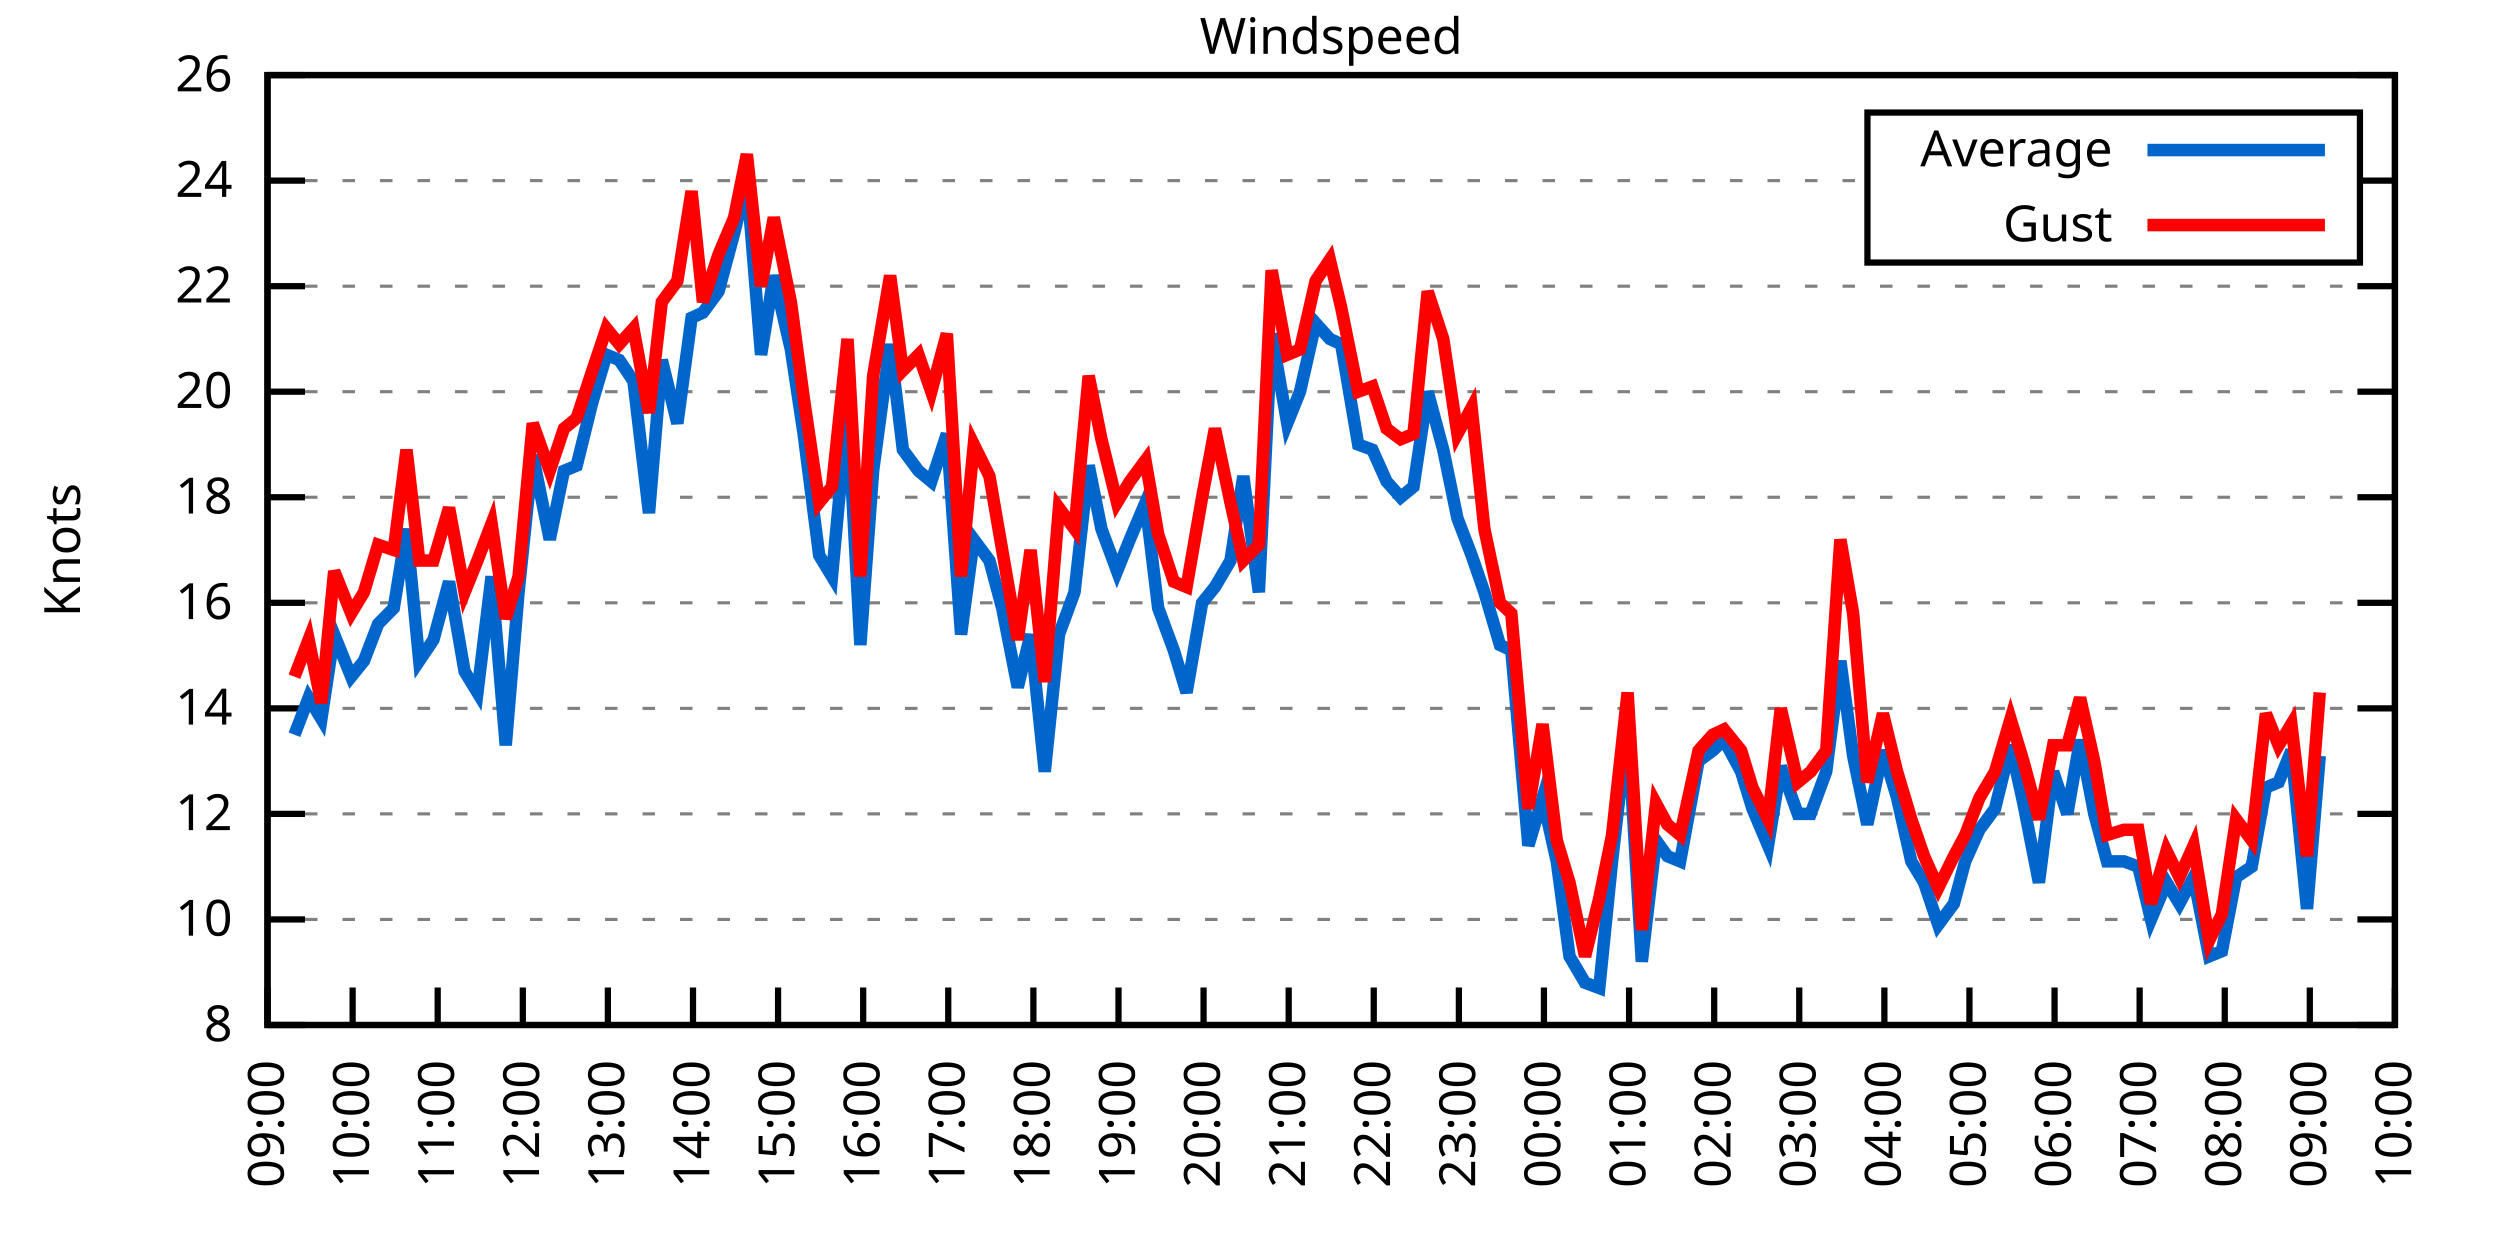
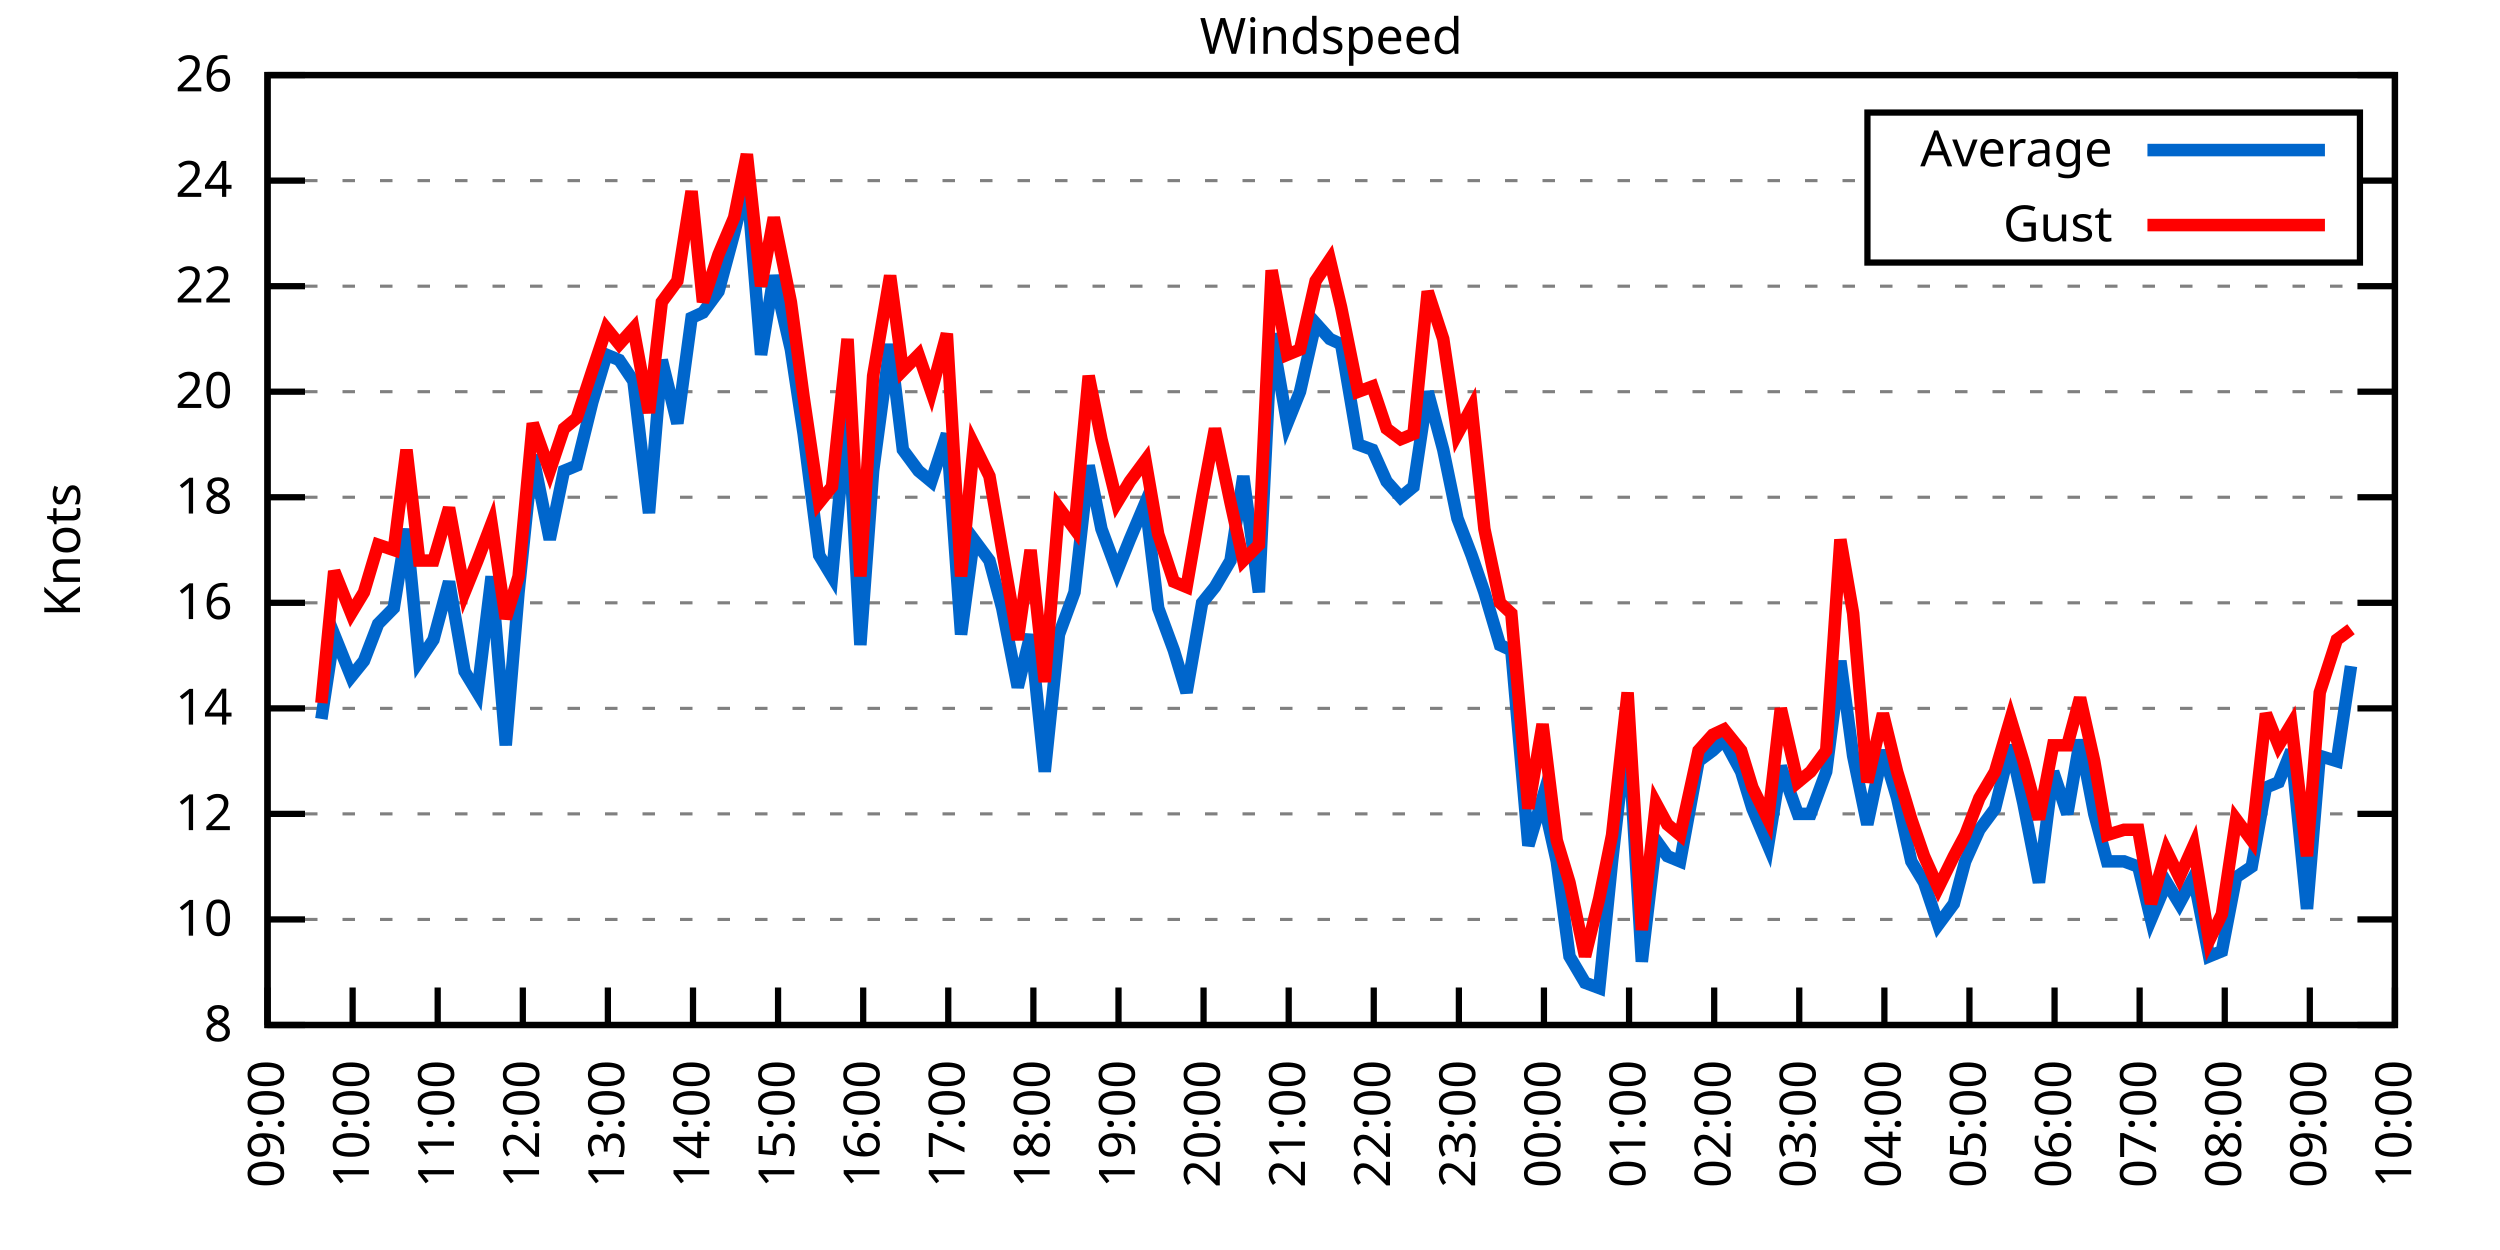
<svg xmlns="http://www.w3.org/2000/svg" xmlns:xlink="http://www.w3.org/1999/xlink" width="400" height="200" viewBox="0 0 400 200">
  <g id="gnuplot_canvas">
    <rect x="0" y="0" width="400" height="200" fill="none" />
    <defs>
      <circle id="gpDot" r="0.5" stroke-width="0.5" stroke="currentColor" />
      <path id="gpPt0" stroke-width="0.333" stroke="currentColor" d="M-1,0 h2 M0,-1 v2" />
      <path id="gpPt1" stroke-width="0.333" stroke="currentColor" d="M-1,-1 L1,1 M1,-1 L-1,1" />
      <path id="gpPt2" stroke-width="0.333" stroke="currentColor" d="M-1,0 L1,0 M0,-1 L0,1 M-1,-1 L1,1 M-1,1 L1,-1" />
      <rect id="gpPt3" stroke-width="0.333" stroke="currentColor" x="-1" y="-1" width="2" height="2" />
      <rect id="gpPt4" stroke-width="0.333" stroke="currentColor" fill="currentColor" x="-1" y="-1" width="2" height="2" />
      <circle id="gpPt5" stroke-width="0.333" stroke="currentColor" cx="0" cy="0" r="1" />
      <use xlink:href="#gpPt5" id="gpPt6" fill="currentColor" stroke="none" />
      <path id="gpPt7" stroke-width="0.333" stroke="currentColor" d="M0,-1.33 L-1.33,0.67 L1.33,0.67 z" />
      <use xlink:href="#gpPt7" id="gpPt8" fill="currentColor" stroke="none" />
      <use xlink:href="#gpPt7" id="gpPt9" stroke="currentColor" transform="rotate(180)" />
      <use xlink:href="#gpPt9" id="gpPt10" fill="currentColor" stroke="none" />
      <use xlink:href="#gpPt3" id="gpPt11" stroke="currentColor" transform="rotate(45)" />
      <use xlink:href="#gpPt11" id="gpPt12" fill="currentColor" stroke="none" />
      <path id="gpPt13" stroke-width="0.333" stroke="currentColor" d="M0,1.330 L1.265,0.411 L0.782,-1.067 L-0.782,-1.076 L-1.265,0.411 z" />
      <use xlink:href="#gpPt13" id="gpPt14" fill="currentColor" stroke="none" />
      <filter id="textbox" filterUnits="objectBoundingBox" x="0" y="0" height="1" width="1">
        <feFlood flood-color="white" flood-opacity="1" result="bgnd" />
        <feComposite in="SourceGraphic" in2="bgnd" operator="atop" />
      </filter>
      <filter id="greybox" filterUnits="objectBoundingBox" x="0" y="0" height="1" width="1">
        <feFlood flood-color="lightgrey" flood-opacity="1" result="grey" />
        <feComposite in="SourceGraphic" in2="grey" operator="atop" />
      </filter>
    </defs>
    <g fill="none" color="white" stroke="currentColor" stroke-width="1.00" stroke-linecap="butt" stroke-linejoin="miter">
</g>
    <g fill="none" color="black" stroke="currentColor" stroke-width="1.00" stroke-linecap="butt" stroke-linejoin="miter">
      <g stroke="none" shape-rendering="crispEdges">
        <polygon fill="rgb(255, 255, 255)" points="42.80,164.00 383.18,164.00 383.18,12.02 42.80,12.02 " />
      </g>
    </g>
    <g fill="none" color="black" stroke="currentColor" stroke-width="1.00" stroke-linecap="butt" stroke-linejoin="miter">
</g>
    <g fill="none" color="black" stroke="black" stroke-width="0.50" stroke-linecap="butt" stroke-linejoin="miter">
</g>
    <g fill="none" color="gray" stroke="currentColor" stroke-width="0.50" stroke-linecap="butt" stroke-linejoin="miter">
      <path stroke="gray" stroke-dasharray="2,4" class="gridline" d="M42.80,164.00 L383.19,164.00  " />
    </g>
    <g fill="none" color="gray" stroke="gray" stroke-width="1.00" stroke-linecap="butt" stroke-linejoin="miter">
</g>
    <g fill="none" color="black" stroke="currentColor" stroke-width="1.00" stroke-linecap="butt" stroke-linejoin="miter">
      <path stroke="black" d="M42.80,164.00 L48.80,164.00 M383.19,164.00 L377.19,164.00  " />
      <g transform="translate(37.20,166.60)" stroke="none" fill="black" font-family="Sans" font-size="8.00" text-anchor="end">
        <text>
          <tspan font-family="Sans"> 8</tspan>
        </text>
      </g>
    </g>
    <g fill="none" color="black" stroke="currentColor" stroke-width="1.00" stroke-linecap="butt" stroke-linejoin="miter">
</g>
    <g fill="none" color="black" stroke="black" stroke-width="0.50" stroke-linecap="butt" stroke-linejoin="miter">
</g>
    <g fill="none" color="gray" stroke="currentColor" stroke-width="0.50" stroke-linecap="butt" stroke-linejoin="miter">
      <path stroke="gray" stroke-dasharray="2,4" class="gridline" d="M42.80,147.11 L383.19,147.11  " />
    </g>
    <g fill="none" color="gray" stroke="gray" stroke-width="1.00" stroke-linecap="butt" stroke-linejoin="miter">
</g>
    <g fill="none" color="black" stroke="currentColor" stroke-width="1.00" stroke-linecap="butt" stroke-linejoin="miter">
      <path stroke="black" d="M42.80,147.11 L48.80,147.11 M383.19,147.11 L377.19,147.11  " />
      <g transform="translate(37.20,149.71)" stroke="none" fill="black" font-family="Sans" font-size="8.00" text-anchor="end">
        <text>
          <tspan font-family="Sans"> 10</tspan>
        </text>
      </g>
    </g>
    <g fill="none" color="black" stroke="currentColor" stroke-width="1.00" stroke-linecap="butt" stroke-linejoin="miter">
</g>
    <g fill="none" color="black" stroke="black" stroke-width="0.50" stroke-linecap="butt" stroke-linejoin="miter">
</g>
    <g fill="none" color="gray" stroke="currentColor" stroke-width="0.50" stroke-linecap="butt" stroke-linejoin="miter">
      <path stroke="gray" stroke-dasharray="2,4" class="gridline" d="M42.80,130.22 L383.19,130.22  " />
    </g>
    <g fill="none" color="gray" stroke="gray" stroke-width="1.00" stroke-linecap="butt" stroke-linejoin="miter">
</g>
    <g fill="none" color="black" stroke="currentColor" stroke-width="1.00" stroke-linecap="butt" stroke-linejoin="miter">
      <path stroke="black" d="M42.80,130.22 L48.80,130.22 M383.19,130.22 L377.19,130.22  " />
      <g transform="translate(37.20,132.82)" stroke="none" fill="black" font-family="Sans" font-size="8.00" text-anchor="end">
        <text>
          <tspan font-family="Sans"> 12</tspan>
        </text>
      </g>
    </g>
    <g fill="none" color="black" stroke="currentColor" stroke-width="1.00" stroke-linecap="butt" stroke-linejoin="miter">
</g>
    <g fill="none" color="black" stroke="black" stroke-width="0.50" stroke-linecap="butt" stroke-linejoin="miter">
</g>
    <g fill="none" color="gray" stroke="currentColor" stroke-width="0.50" stroke-linecap="butt" stroke-linejoin="miter">
      <path stroke="gray" stroke-dasharray="2,4" class="gridline" d="M42.80,113.34 L383.19,113.34  " />
    </g>
    <g fill="none" color="gray" stroke="gray" stroke-width="1.00" stroke-linecap="butt" stroke-linejoin="miter">
</g>
    <g fill="none" color="black" stroke="currentColor" stroke-width="1.00" stroke-linecap="butt" stroke-linejoin="miter">
      <path stroke="black" d="M42.80,113.34 L48.80,113.34 M383.19,113.34 L377.19,113.34  " />
      <g transform="translate(37.20,115.94)" stroke="none" fill="black" font-family="Sans" font-size="8.00" text-anchor="end">
        <text>
          <tspan font-family="Sans"> 14</tspan>
        </text>
      </g>
    </g>
    <g fill="none" color="black" stroke="currentColor" stroke-width="1.00" stroke-linecap="butt" stroke-linejoin="miter">
</g>
    <g fill="none" color="black" stroke="black" stroke-width="0.50" stroke-linecap="butt" stroke-linejoin="miter">
</g>
    <g fill="none" color="gray" stroke="currentColor" stroke-width="0.50" stroke-linecap="butt" stroke-linejoin="miter">
      <path stroke="gray" stroke-dasharray="2,4" class="gridline" d="M42.80,96.45 L383.19,96.45  " />
    </g>
    <g fill="none" color="gray" stroke="gray" stroke-width="1.00" stroke-linecap="butt" stroke-linejoin="miter">
</g>
    <g fill="none" color="black" stroke="currentColor" stroke-width="1.00" stroke-linecap="butt" stroke-linejoin="miter">
      <path stroke="black" d="M42.80,96.45 L48.80,96.45 M383.19,96.45 L377.19,96.45  " />
      <g transform="translate(37.20,99.05)" stroke="none" fill="black" font-family="Sans" font-size="8.00" text-anchor="end">
        <text>
          <tspan font-family="Sans"> 16</tspan>
        </text>
      </g>
    </g>
    <g fill="none" color="black" stroke="currentColor" stroke-width="1.00" stroke-linecap="butt" stroke-linejoin="miter">
</g>
    <g fill="none" color="black" stroke="black" stroke-width="0.50" stroke-linecap="butt" stroke-linejoin="miter">
</g>
    <g fill="none" color="gray" stroke="currentColor" stroke-width="0.50" stroke-linecap="butt" stroke-linejoin="miter">
      <path stroke="gray" stroke-dasharray="2,4" class="gridline" d="M42.80,79.56 L383.19,79.56  " />
    </g>
    <g fill="none" color="gray" stroke="gray" stroke-width="1.00" stroke-linecap="butt" stroke-linejoin="miter">
</g>
    <g fill="none" color="black" stroke="currentColor" stroke-width="1.00" stroke-linecap="butt" stroke-linejoin="miter">
      <path stroke="black" d="M42.80,79.56 L48.80,79.56 M383.19,79.56 L377.19,79.56  " />
      <g transform="translate(37.20,82.16)" stroke="none" fill="black" font-family="Sans" font-size="8.00" text-anchor="end">
        <text>
          <tspan font-family="Sans"> 18</tspan>
        </text>
      </g>
    </g>
    <g fill="none" color="black" stroke="currentColor" stroke-width="1.00" stroke-linecap="butt" stroke-linejoin="miter">
</g>
    <g fill="none" color="black" stroke="black" stroke-width="0.50" stroke-linecap="butt" stroke-linejoin="miter">
</g>
    <g fill="none" color="gray" stroke="currentColor" stroke-width="0.50" stroke-linecap="butt" stroke-linejoin="miter">
      <path stroke="gray" stroke-dasharray="2,4" class="gridline" d="M42.80,62.67 L383.19,62.67  " />
    </g>
    <g fill="none" color="gray" stroke="gray" stroke-width="1.00" stroke-linecap="butt" stroke-linejoin="miter">
</g>
    <g fill="none" color="black" stroke="currentColor" stroke-width="1.00" stroke-linecap="butt" stroke-linejoin="miter">
      <path stroke="black" d="M42.80,62.67 L48.80,62.67 M383.19,62.67 L377.19,62.67  " />
      <g transform="translate(37.20,65.27)" stroke="none" fill="black" font-family="Sans" font-size="8.00" text-anchor="end">
        <text>
          <tspan font-family="Sans"> 20</tspan>
        </text>
      </g>
    </g>
    <g fill="none" color="black" stroke="currentColor" stroke-width="1.00" stroke-linecap="butt" stroke-linejoin="miter">
</g>
    <g fill="none" color="black" stroke="black" stroke-width="0.50" stroke-linecap="butt" stroke-linejoin="miter">
</g>
    <g fill="none" color="gray" stroke="currentColor" stroke-width="0.50" stroke-linecap="butt" stroke-linejoin="miter">
      <path stroke="gray" stroke-dasharray="2,4" class="gridline" d="M42.80,45.79 L383.19,45.79  " />
    </g>
    <g fill="none" color="gray" stroke="gray" stroke-width="1.00" stroke-linecap="butt" stroke-linejoin="miter">
</g>
    <g fill="none" color="black" stroke="currentColor" stroke-width="1.00" stroke-linecap="butt" stroke-linejoin="miter">
      <path stroke="black" d="M42.80,45.79 L48.80,45.79 M383.19,45.79 L377.19,45.79  " />
      <g transform="translate(37.20,48.39)" stroke="none" fill="black" font-family="Sans" font-size="8.00" text-anchor="end">
        <text>
          <tspan font-family="Sans"> 22</tspan>
        </text>
      </g>
    </g>
    <g fill="none" color="black" stroke="currentColor" stroke-width="1.00" stroke-linecap="butt" stroke-linejoin="miter">
</g>
    <g fill="none" color="black" stroke="black" stroke-width="0.50" stroke-linecap="butt" stroke-linejoin="miter">
</g>
    <g fill="none" color="gray" stroke="currentColor" stroke-width="0.50" stroke-linecap="butt" stroke-linejoin="miter">
      <path stroke="gray" stroke-dasharray="2,4" class="gridline" d="M42.80,28.90 L298.79,28.90 M377.59,28.90 L383.19,28.90  " />
    </g>
    <g fill="none" color="gray" stroke="gray" stroke-width="1.00" stroke-linecap="butt" stroke-linejoin="miter">
</g>
    <g fill="none" color="black" stroke="currentColor" stroke-width="1.00" stroke-linecap="butt" stroke-linejoin="miter">
      <path stroke="black" d="M42.80,28.90 L48.80,28.90 M383.19,28.90 L377.19,28.90  " />
      <g transform="translate(37.20,31.50)" stroke="none" fill="black" font-family="Sans" font-size="8.00" text-anchor="end">
        <text>
          <tspan font-family="Sans"> 24</tspan>
        </text>
      </g>
    </g>
    <g fill="none" color="black" stroke="currentColor" stroke-width="1.00" stroke-linecap="butt" stroke-linejoin="miter">
</g>
    <g fill="none" color="black" stroke="black" stroke-width="0.50" stroke-linecap="butt" stroke-linejoin="miter">
</g>
    <g fill="none" color="gray" stroke="currentColor" stroke-width="0.50" stroke-linecap="butt" stroke-linejoin="miter">
      <path stroke="gray" stroke-dasharray="2,4" class="gridline" d="M42.80,12.01 L383.19,12.01  " />
    </g>
    <g fill="none" color="gray" stroke="gray" stroke-width="1.00" stroke-linecap="butt" stroke-linejoin="miter">
</g>
    <g fill="none" color="black" stroke="currentColor" stroke-width="1.00" stroke-linecap="butt" stroke-linejoin="miter">
      <path stroke="black" d="M42.80,12.01 L48.80,12.01 M383.19,12.01 L377.19,12.01  " />
      <g transform="translate(37.20,14.61)" stroke="none" fill="black" font-family="Sans" font-size="8.00" text-anchor="end">
        <text>
          <tspan font-family="Sans"> 26</tspan>
        </text>
      </g>
    </g>
    <g fill="none" color="black" stroke="currentColor" stroke-width="1.00" stroke-linecap="butt" stroke-linejoin="miter">
      <path stroke="black" d="M42.80,164.00 L42.80,158.00  " />
      <g transform="translate(45.40,169.60) rotate(270.00)" stroke="none" fill="black" font-family="Sans" font-size="8.00" text-anchor="end">
        <text>
          <tspan font-family="Sans">09:00</tspan>
        </text>
      </g>
    </g>
    <g fill="none" color="black" stroke="currentColor" stroke-width="1.00" stroke-linecap="butt" stroke-linejoin="miter">
      <path stroke="black" d="M56.42,164.00 L56.42,158.00  " />
      <g transform="translate(59.02,169.60) rotate(270.00)" stroke="none" fill="black" font-family="Sans" font-size="8.00" text-anchor="end">
        <text>
          <tspan font-family="Sans">10:00</tspan>
        </text>
      </g>
    </g>
    <g fill="none" color="black" stroke="currentColor" stroke-width="1.00" stroke-linecap="butt" stroke-linejoin="miter">
      <path stroke="black" d="M70.03,164.00 L70.03,158.00  " />
      <g transform="translate(72.63,169.60) rotate(270.00)" stroke="none" fill="black" font-family="Sans" font-size="8.00" text-anchor="end">
        <text>
          <tspan font-family="Sans">11:00</tspan>
        </text>
      </g>
    </g>
    <g fill="none" color="black" stroke="currentColor" stroke-width="1.00" stroke-linecap="butt" stroke-linejoin="miter">
      <path stroke="black" d="M83.65,164.00 L83.65,158.00  " />
      <g transform="translate(86.25,169.60) rotate(270.00)" stroke="none" fill="black" font-family="Sans" font-size="8.00" text-anchor="end">
        <text>
          <tspan font-family="Sans">12:00</tspan>
        </text>
      </g>
    </g>
    <g fill="none" color="black" stroke="currentColor" stroke-width="1.00" stroke-linecap="butt" stroke-linejoin="miter">
      <path stroke="black" d="M97.26,164.00 L97.26,158.00  " />
      <g transform="translate(99.86,169.60) rotate(270.00)" stroke="none" fill="black" font-family="Sans" font-size="8.00" text-anchor="end">
        <text>
          <tspan font-family="Sans">13:00</tspan>
        </text>
      </g>
    </g>
    <g fill="none" color="black" stroke="currentColor" stroke-width="1.00" stroke-linecap="butt" stroke-linejoin="miter">
      <path stroke="black" d="M110.88,164.00 L110.88,158.00  " />
      <g transform="translate(113.48,169.60) rotate(270.00)" stroke="none" fill="black" font-family="Sans" font-size="8.00" text-anchor="end">
        <text>
          <tspan font-family="Sans">14:00</tspan>
        </text>
      </g>
    </g>
    <g fill="none" color="black" stroke="currentColor" stroke-width="1.00" stroke-linecap="butt" stroke-linejoin="miter">
      <path stroke="black" d="M124.49,164.00 L124.49,158.00  " />
      <g transform="translate(127.09,169.60) rotate(270.00)" stroke="none" fill="black" font-family="Sans" font-size="8.00" text-anchor="end">
        <text>
          <tspan font-family="Sans">15:00</tspan>
        </text>
      </g>
    </g>
    <g fill="none" color="black" stroke="currentColor" stroke-width="1.00" stroke-linecap="butt" stroke-linejoin="miter">
      <path stroke="black" d="M138.11,164.00 L138.11,158.00  " />
      <g transform="translate(140.71,169.60) rotate(270.00)" stroke="none" fill="black" font-family="Sans" font-size="8.00" text-anchor="end">
        <text>
          <tspan font-family="Sans">16:00</tspan>
        </text>
      </g>
    </g>
    <g fill="none" color="black" stroke="currentColor" stroke-width="1.00" stroke-linecap="butt" stroke-linejoin="miter">
      <path stroke="black" d="M151.72,164.00 L151.72,158.00  " />
      <g transform="translate(154.32,169.60) rotate(270.00)" stroke="none" fill="black" font-family="Sans" font-size="8.00" text-anchor="end">
        <text>
          <tspan font-family="Sans">17:00</tspan>
        </text>
      </g>
    </g>
    <g fill="none" color="black" stroke="currentColor" stroke-width="1.00" stroke-linecap="butt" stroke-linejoin="miter">
      <path stroke="black" d="M165.34,164.00 L165.34,158.00  " />
      <g transform="translate(167.94,169.60) rotate(270.00)" stroke="none" fill="black" font-family="Sans" font-size="8.00" text-anchor="end">
        <text>
          <tspan font-family="Sans">18:00</tspan>
        </text>
      </g>
    </g>
    <g fill="none" color="black" stroke="currentColor" stroke-width="1.00" stroke-linecap="butt" stroke-linejoin="miter">
      <path stroke="black" d="M178.96,164.00 L178.96,158.00  " />
      <g transform="translate(181.56,169.60) rotate(270.00)" stroke="none" fill="black" font-family="Sans" font-size="8.00" text-anchor="end">
        <text>
          <tspan font-family="Sans">19:00</tspan>
        </text>
      </g>
    </g>
    <g fill="none" color="black" stroke="currentColor" stroke-width="1.00" stroke-linecap="butt" stroke-linejoin="miter">
      <path stroke="black" d="M192.57,164.00 L192.57,158.00  " />
      <g transform="translate(195.17,169.60) rotate(270.00)" stroke="none" fill="black" font-family="Sans" font-size="8.00" text-anchor="end">
        <text>
          <tspan font-family="Sans">20:00</tspan>
        </text>
      </g>
    </g>
    <g fill="none" color="black" stroke="currentColor" stroke-width="1.00" stroke-linecap="butt" stroke-linejoin="miter">
      <path stroke="black" d="M206.19,164.00 L206.19,158.00  " />
      <g transform="translate(208.79,169.60) rotate(270.00)" stroke="none" fill="black" font-family="Sans" font-size="8.00" text-anchor="end">
        <text>
          <tspan font-family="Sans">21:00</tspan>
        </text>
      </g>
    </g>
    <g fill="none" color="black" stroke="currentColor" stroke-width="1.00" stroke-linecap="butt" stroke-linejoin="miter">
      <path stroke="black" d="M219.80,164.00 L219.80,158.00  " />
      <g transform="translate(222.40,169.60) rotate(270.00)" stroke="none" fill="black" font-family="Sans" font-size="8.00" text-anchor="end">
        <text>
          <tspan font-family="Sans">22:00</tspan>
        </text>
      </g>
    </g>
    <g fill="none" color="black" stroke="currentColor" stroke-width="1.00" stroke-linecap="butt" stroke-linejoin="miter">
      <path stroke="black" d="M233.42,164.00 L233.42,158.00  " />
      <g transform="translate(236.02,169.60) rotate(270.00)" stroke="none" fill="black" font-family="Sans" font-size="8.00" text-anchor="end">
        <text>
          <tspan font-family="Sans">23:00</tspan>
        </text>
      </g>
    </g>
    <g fill="none" color="black" stroke="currentColor" stroke-width="1.00" stroke-linecap="butt" stroke-linejoin="miter">
      <path stroke="black" d="M247.03,164.00 L247.03,158.00  " />
      <g transform="translate(249.63,169.60) rotate(270.00)" stroke="none" fill="black" font-family="Sans" font-size="8.00" text-anchor="end">
        <text>
          <tspan font-family="Sans">00:00</tspan>
        </text>
      </g>
    </g>
    <g fill="none" color="black" stroke="currentColor" stroke-width="1.00" stroke-linecap="butt" stroke-linejoin="miter">
      <path stroke="black" d="M260.65,164.00 L260.65,158.00  " />
      <g transform="translate(263.25,169.60) rotate(270.00)" stroke="none" fill="black" font-family="Sans" font-size="8.00" text-anchor="end">
        <text>
          <tspan font-family="Sans">01:00</tspan>
        </text>
      </g>
    </g>
    <g fill="none" color="black" stroke="currentColor" stroke-width="1.00" stroke-linecap="butt" stroke-linejoin="miter">
      <path stroke="black" d="M274.27,164.00 L274.27,158.00  " />
      <g transform="translate(276.87,169.60) rotate(270.00)" stroke="none" fill="black" font-family="Sans" font-size="8.00" text-anchor="end">
        <text>
          <tspan font-family="Sans">02:00</tspan>
        </text>
      </g>
    </g>
    <g fill="none" color="black" stroke="currentColor" stroke-width="1.00" stroke-linecap="butt" stroke-linejoin="miter">
      <path stroke="black" d="M287.88,164.00 L287.88,158.00  " />
      <g transform="translate(290.48,169.60) rotate(270.00)" stroke="none" fill="black" font-family="Sans" font-size="8.00" text-anchor="end">
        <text>
          <tspan font-family="Sans">03:00</tspan>
        </text>
      </g>
    </g>
    <g fill="none" color="black" stroke="currentColor" stroke-width="1.00" stroke-linecap="butt" stroke-linejoin="miter">
      <path stroke="black" d="M301.50,164.00 L301.50,158.00  " />
      <g transform="translate(304.10,169.60) rotate(270.00)" stroke="none" fill="black" font-family="Sans" font-size="8.00" text-anchor="end">
        <text>
          <tspan font-family="Sans">04:00</tspan>
        </text>
      </g>
    </g>
    <g fill="none" color="black" stroke="currentColor" stroke-width="1.00" stroke-linecap="butt" stroke-linejoin="miter">
      <path stroke="black" d="M315.11,164.00 L315.11,158.00  " />
      <g transform="translate(317.71,169.60) rotate(270.00)" stroke="none" fill="black" font-family="Sans" font-size="8.00" text-anchor="end">
        <text>
          <tspan font-family="Sans">05:00</tspan>
        </text>
      </g>
    </g>
    <g fill="none" color="black" stroke="currentColor" stroke-width="1.00" stroke-linecap="butt" stroke-linejoin="miter">
      <path stroke="black" d="M328.73,164.00 L328.73,158.00  " />
      <g transform="translate(331.33,169.60) rotate(270.00)" stroke="none" fill="black" font-family="Sans" font-size="8.00" text-anchor="end">
        <text>
          <tspan font-family="Sans">06:00</tspan>
        </text>
      </g>
    </g>
    <g fill="none" color="black" stroke="currentColor" stroke-width="1.00" stroke-linecap="butt" stroke-linejoin="miter">
      <path stroke="black" d="M342.34,164.00 L342.34,158.00  " />
      <g transform="translate(344.94,169.60) rotate(270.00)" stroke="none" fill="black" font-family="Sans" font-size="8.00" text-anchor="end">
        <text>
          <tspan font-family="Sans">07:00</tspan>
        </text>
      </g>
    </g>
    <g fill="none" color="black" stroke="currentColor" stroke-width="1.00" stroke-linecap="butt" stroke-linejoin="miter">
      <path stroke="black" d="M355.96,164.00 L355.96,158.00  " />
      <g transform="translate(358.56,169.60) rotate(270.00)" stroke="none" fill="black" font-family="Sans" font-size="8.00" text-anchor="end">
        <text>
          <tspan font-family="Sans">08:00</tspan>
        </text>
      </g>
    </g>
    <g fill="none" color="black" stroke="currentColor" stroke-width="1.00" stroke-linecap="butt" stroke-linejoin="miter">
      <path stroke="black" d="M369.57,164.00 L369.57,158.00  " />
      <g transform="translate(372.17,169.60) rotate(270.00)" stroke="none" fill="black" font-family="Sans" font-size="8.00" text-anchor="end">
        <text>
          <tspan font-family="Sans">09:00</tspan>
        </text>
      </g>
    </g>
    <g fill="none" color="black" stroke="currentColor" stroke-width="1.00" stroke-linecap="butt" stroke-linejoin="miter">
      <path stroke="black" d="M383.19,164.00 L383.19,158.00  " />
      <g transform="translate(385.79,169.60) rotate(270.00)" stroke="none" fill="black" font-family="Sans" font-size="8.00" text-anchor="end">
        <text>
          <tspan font-family="Sans">10:00</tspan>
        </text>
      </g>
    </g>
    <g fill="none" color="black" stroke="currentColor" stroke-width="1.00" stroke-linecap="butt" stroke-linejoin="miter">
</g>
    <g fill="none" color="black" stroke="currentColor" stroke-width="1.00" stroke-linecap="butt" stroke-linejoin="miter">
      <path stroke="black" d="M42.80,12.01 L42.80,164.00 L383.19,164.00 L383.19,12.01 L42.80,12.01 Z  " />
    </g>
    <g fill="none" color="black" stroke="currentColor" stroke-width="1.00" stroke-linecap="butt" stroke-linejoin="miter">
</g>
    <g fill="none" color="black" stroke="currentColor" stroke-width="1.00" stroke-linecap="butt" stroke-linejoin="miter">
      <path stroke="black" d="M298.79,42.01 L298.79,18.01 L377.59,18.01 L377.59,42.01 L298.79,42.01 Z  " />
    </g>
    <g id="Windspeed_plot_1">
      <g fill="none" color="white" stroke="black" stroke-width="2.00" stroke-linecap="butt" stroke-linejoin="miter">
</g>
      <g fill="none" color="black" stroke="currentColor" stroke-width="2.00" stroke-linecap="butt" stroke-linejoin="miter">
        <g transform="translate(337.99,26.61)" stroke="none" fill="black" font-family="Sans" font-size="8.00" text-anchor="end">
          <text>
            <tspan font-family="Sans">Average</tspan>
          </text>
        </g>
      </g>
      <g fill="none" color="black" stroke="currentColor" stroke-width="2.00" stroke-linecap="butt" stroke-linejoin="miter">
-         <path stroke="rgb(  0, 102, 204)" d="M343.59,24.01 L371.99,24.01 M47.11,117.56 L49.38,111.65 L51.42,115.03 L53.47,101.52 L56.19,108.27 L58.23,105.74   L60.50,99.83 L63.00,97.29 L65.04,84.63 L67.08,105.74 L69.35,102.36 L71.85,93.07 L74.34,107.43 L76.39,110.80   L78.65,92.23 L80.92,119.25 L82.97,94.76 L85.24,72.81 L87.96,86.32 L90.23,75.34 L92.27,74.49 L94.77,64.36   L97.04,56.76 L99.08,57.61 L101.35,60.98 L103.84,82.09 L105.89,57.61 L108.38,67.74 L110.65,50.85 L112.47,50.01   L114.96,46.63 L117.46,37.34 L119.50,28.90 L121.77,56.76 L123.81,44.10 L126.54,55.92 L128.58,69.43 L131.07,88.85   L133.12,92.23 L135.61,65.21 L137.66,103.20 L139.70,75.34 L142.42,55.07 L144.46,71.96 L146.96,75.34 L149.00,77.03   L151.50,69.43 L153.77,101.52 L155.81,86.32 L158.31,89.69 L160.35,97.29 L162.84,109.96 L164.89,101.52 L167.16,123.47   L169.43,101.52 L171.92,94.76 L174.19,74.49 L176.23,84.63 L178.73,91.38 L180.77,86.32 L183.27,80.41 L185.31,97.29   L187.81,104.05 L189.85,110.80 L192.34,96.45 L194.39,93.92 L196.88,89.69 L198.93,76.18 L201.42,94.76 L203.46,53.39   L205.96,67.74 L208.00,62.67 L210.50,51.70 L212.77,54.23 L214.58,55.07 L217.31,71.12 L219.58,71.96 L221.85,77.03   L224.11,79.56 L226.16,77.87 L228.43,62.67 L230.92,71.96 L233.19,82.94 L235.46,88.85 L237.50,94.76 L240.00,103.20   L241.81,104.05 L244.54,135.29 L246.81,127.69 L249.08,137.82 L251.12,153.02 L253.61,157.24 L255.88,158.09 L257.93,137.82   L260.42,115.87 L262.69,153.87 L264.96,134.45 L266.78,136.98 L268.82,137.82 L271.77,121.78 L274.04,120.09 L275.85,118.40   L278.58,123.47 L280.39,129.38 L282.89,135.29 L284.93,122.62 L287.65,130.22 L289.70,130.22 L292.19,123.47 L294.46,105.74   L296.50,120.94 L298.77,131.91 L301.27,120.09 L303.54,127.69 L305.81,137.82 L307.85,141.20 L310.12,147.96 L312.62,144.58   L314.43,137.82 L316.70,132.76 L319.20,129.38 L321.69,119.25 L323.74,128.54 L326.23,141.20 L328.50,123.47 L330.77,130.22   L332.81,118.40 L335.08,130.22 L337.12,137.82 L339.85,137.82 L342.12,138.67 L344.16,147.11 L346.65,141.20 L348.70,144.58   L350.97,140.36 L353.46,153.02 L355.50,152.18 L357.77,140.36 L360.27,138.67 L362.54,126.00 L364.58,125.16 L366.62,120.09   L369.12,145.42 L371.16,120.94  " />
+         <path stroke="rgb(  0, 102, 204)" d="M343.59,24.01 L371.99,24.01 M51.42,115.03 L53.47,101.52 L56.19,108.27 L58.23,105.74 L60.50,99.83 L63.00,97.29   L65.04,84.63 L67.08,105.74 L69.35,102.36 L71.85,93.07 L74.34,107.43 L76.39,110.80 L78.65,92.23 L80.92,119.25   L82.97,94.76 L85.24,72.81 L87.96,86.32 L90.23,75.34 L92.27,74.49 L94.77,64.36 L97.04,56.76 L99.08,57.61   L101.35,60.98 L103.84,82.09 L105.89,57.61 L108.38,67.74 L110.65,50.85 L112.47,50.01 L114.96,46.63 L117.46,37.34   L119.50,28.90 L121.77,56.76 L123.81,44.10 L126.54,55.92 L128.58,69.43 L131.07,88.85 L133.12,92.23 L135.61,65.21   L137.66,103.20 L139.70,75.34 L142.42,55.07 L144.46,71.96 L146.96,75.34 L149.00,77.03 L151.50,69.43 L153.77,101.52   L155.81,86.32 L158.31,89.69 L160.35,97.29 L162.84,109.96 L164.89,101.52 L167.16,123.47 L169.43,101.52 L171.92,94.76   L174.19,74.49 L176.23,84.63 L178.73,91.38 L180.77,86.32 L183.27,80.41 L185.31,97.29 L187.81,104.05 L189.85,110.80   L192.34,96.45 L194.39,93.92 L196.88,89.69 L198.93,76.18 L201.42,94.76 L203.46,53.39 L205.96,67.74 L208.00,62.67   L210.50,51.70 L212.77,54.23 L214.58,55.07 L217.31,71.12 L219.58,71.96 L221.85,77.03 L224.11,79.56 L226.16,77.87   L228.43,62.67 L230.92,71.96 L233.19,82.94 L235.46,88.85 L237.50,94.76 L240.00,103.20 L241.81,104.05 L244.54,135.29   L246.81,127.69 L249.08,137.82 L251.12,153.02 L253.61,157.24 L255.88,158.09 L257.93,137.82 L260.42,115.87 L262.69,153.87   L264.96,134.45 L266.78,136.98 L268.82,137.82 L271.77,121.78 L274.04,120.09 L275.85,118.40 L278.58,123.47 L280.39,129.38   L282.89,135.29 L284.93,122.62 L287.65,130.22 L289.70,130.22 L292.19,123.47 L294.46,105.74 L296.50,120.94 L298.77,131.91   L301.27,120.09 L303.54,127.69 L305.81,137.82 L307.85,141.20 L310.12,147.96 L312.62,144.58 L314.43,137.82 L316.70,132.76   L319.20,129.38 L321.69,119.25 L323.74,128.54 L326.23,141.20 L328.50,123.47 L330.77,130.22 L332.81,118.40 L335.08,130.22   L337.12,137.82 L339.85,137.82 L342.12,138.67 L344.16,147.11 L346.65,141.20 L348.70,144.58 L350.97,140.36 L353.46,153.02   L355.50,152.18 L357.77,140.36 L360.27,138.67 L362.54,126.00 L364.58,125.16 L366.62,120.09 L369.12,145.42 L371.16,120.94   L373.89,121.78 L376.16,106.58  " />
      </g>
    </g>
    <g id="Windspeed_plot_2">
      <g fill="none" color="black" stroke="currentColor" stroke-width="2.00" stroke-linecap="butt" stroke-linejoin="miter">
        <g transform="translate(337.99,38.61)" stroke="none" fill="black" font-family="Sans" font-size="8.00" text-anchor="end">
          <text>
            <tspan font-family="Sans">Gust</tspan>
          </text>
        </g>
      </g>
      <g fill="none" color="black" stroke="currentColor" stroke-width="2.00" stroke-linecap="butt" stroke-linejoin="miter">
-         <path stroke="rgb(255,   0,   0)" d="M343.59,36.01 L371.99,36.01 M47.11,108.27 L49.38,102.36 L51.42,112.49 L53.47,91.38 L56.19,98.14 L58.23,94.76   L60.50,87.16 L63.00,88.00 L65.04,71.96 L67.08,89.69 L69.35,89.69 L71.85,81.25 L74.34,94.76 L76.39,89.69   L78.65,83.78 L80.92,98.98 L82.97,92.23 L85.24,67.74 L87.96,75.34 L90.23,68.58 L92.27,66.90 L94.77,59.30   L97.04,52.54 L99.08,55.07 L101.35,52.54 L103.84,66.05 L105.89,48.32 L108.38,44.94 L110.65,30.59 L112.47,48.32   L114.96,40.72 L117.46,34.81 L119.50,24.68 L121.77,45.79 L123.81,34.81 L126.54,48.32 L128.58,63.52 L131.07,80.41   L133.12,77.87 L135.61,54.23 L137.66,92.23 L139.70,60.14 L142.42,44.10 L144.46,59.30 L146.96,56.76 L149.00,62.67   L151.50,53.39 L153.77,92.23 L155.81,71.12 L158.31,76.18 L160.35,88.00 L162.84,102.36 L164.89,88.00 L167.16,109.11   L169.43,81.25 L171.92,84.63 L174.19,60.14 L176.23,70.27 L178.73,80.41 L180.77,77.03 L183.27,73.65 L185.31,85.47   L187.81,93.07 L189.85,93.92 L192.34,79.56 L194.39,68.58 L196.88,80.41 L198.93,89.69 L201.42,87.16 L203.46,43.25   L205.96,56.76 L208.00,55.92 L210.50,44.94 L212.77,41.56 L214.58,49.16 L217.31,62.67 L219.58,61.83 L221.85,68.58   L224.11,70.27 L226.16,69.43 L228.43,46.63 L230.92,54.23 L233.19,69.43 L235.46,65.21 L237.50,84.63 L240.00,96.45   L241.81,98.14 L244.54,129.38 L246.81,115.87 L249.08,134.45 L251.12,141.20 L253.61,153.02 L255.88,143.73 L257.93,133.60   L260.42,110.80 L262.69,148.80 L264.96,128.54 L266.78,131.91 L268.82,133.60 L271.77,120.09 L274.04,117.56 L275.85,116.71   L278.58,120.09 L280.39,126.00 L282.89,131.07 L284.93,113.34 L287.65,125.16 L289.70,123.47 L292.19,120.09 L294.46,86.32   L296.50,98.14 L298.77,125.16 L301.27,114.18 L303.54,123.47 L305.81,131.07 L307.85,136.98 L310.12,142.05 L312.62,136.98   L314.43,133.60 L316.70,127.69 L319.20,123.47 L321.69,115.03 L323.74,121.78 L326.23,131.07 L328.50,119.25 L330.77,119.25   L332.81,111.65 L335.08,121.78 L337.12,133.60 L339.85,132.76 L342.12,132.76 L344.16,144.58 L346.65,136.14 L348.70,140.36   L350.97,135.29 L353.46,150.49 L355.50,146.27 L357.77,131.07 L360.27,134.45 L362.54,114.18 L364.58,119.25 L366.62,115.87   L369.12,136.98 L371.16,110.80  " />
+         <path stroke="rgb(255,   0,   0)" d="M343.59,36.01 L371.99,36.01 M51.42,112.49 L53.47,91.38 L56.19,98.14 L58.23,94.76 L60.50,87.16 L63.00,88.00   L65.04,71.96 L67.08,89.69 L69.35,89.69 L71.85,81.25 L74.34,94.76 L76.39,89.69 L78.65,83.78 L80.92,98.98   L82.97,92.23 L85.24,67.74 L87.96,75.34 L90.23,68.58 L92.27,66.90 L94.77,59.30 L97.04,52.54 L99.08,55.07   L101.35,52.54 L103.84,66.05 L105.89,48.32 L108.38,44.94 L110.65,30.59 L112.47,48.32 L114.96,40.72 L117.46,34.81   L119.50,24.68 L121.77,45.79 L123.81,34.81 L126.54,48.32 L128.58,63.52 L131.07,80.41 L133.12,77.87 L135.61,54.23   L137.66,92.23 L139.70,60.14 L142.42,44.10 L144.46,59.30 L146.96,56.76 L149.00,62.67 L151.50,53.39 L153.77,92.23   L155.81,71.12 L158.31,76.18 L160.35,88.00 L162.84,102.36 L164.89,88.00 L167.16,109.11 L169.43,81.25 L171.92,84.63   L174.19,60.14 L176.23,70.27 L178.73,80.41 L180.77,77.03 L183.27,73.65 L185.31,85.47 L187.81,93.07 L189.85,93.92   L192.34,79.56 L194.39,68.58 L196.88,80.41 L198.93,89.69 L201.42,87.16 L203.46,43.25 L205.96,56.76 L208.00,55.92   L210.50,44.94 L212.77,41.56 L214.58,49.16 L217.31,62.67 L219.58,61.83 L221.85,68.58 L224.11,70.27 L226.16,69.43   L228.43,46.63 L230.92,54.23 L233.19,69.43 L235.46,65.21 L237.50,84.63 L240.00,96.45 L241.81,98.14 L244.54,129.38   L246.81,115.87 L249.08,134.45 L251.12,141.20 L253.61,153.02 L255.88,143.73 L257.93,133.60 L260.42,110.80 L262.69,148.80   L264.96,128.54 L266.78,131.91 L268.82,133.60 L271.77,120.09 L274.04,117.56 L275.85,116.71 L278.58,120.09 L280.39,126.00   L282.89,131.07 L284.93,113.34 L287.65,125.16 L289.70,123.47 L292.19,120.09 L294.46,86.32 L296.50,98.14 L298.77,125.16   L301.27,114.18 L303.54,123.47 L305.81,131.07 L307.85,136.98 L310.12,142.05 L312.62,136.98 L314.43,133.60 L316.70,127.69   L319.20,123.47 L321.69,115.03 L323.74,121.78 L326.23,131.07 L328.50,119.25 L330.77,119.25 L332.81,111.65 L335.08,121.78   L337.12,133.60 L339.85,132.76 L342.12,132.76 L344.16,144.58 L346.65,136.14 L348.70,140.36 L350.97,135.29 L353.46,150.49   L355.50,146.27 L357.77,131.07 L360.27,134.45 L362.54,114.18 L364.58,119.25 L366.62,115.87 L369.12,136.98 L371.16,110.80   L373.89,102.36 L376.16,100.67  " />
      </g>
    </g>
    <g fill="none" color="black" stroke="currentColor" stroke-width="2.00" stroke-linecap="butt" stroke-linejoin="miter">
</g>
    <g fill="none" color="black" stroke="black" stroke-width="1.00" stroke-linecap="butt" stroke-linejoin="miter">
</g>
    <g fill="none" color="black" stroke="currentColor" stroke-width="1.00" stroke-linecap="butt" stroke-linejoin="miter">
      <path stroke="black" d="M42.80,12.01 L42.80,164.00 L383.19,164.00 L383.19,12.01 L42.80,12.01 Z  " />
      <g transform="translate(12.80,88.01) rotate(270.00)" stroke="none" fill="black" font-family="Sans" font-size="8.00" text-anchor="middle">
        <text>
          <tspan font-family="Sans">Knots</tspan>
        </text>
      </g>
    </g>
    <g fill="none" color="black" stroke="currentColor" stroke-width="1.00" stroke-linecap="butt" stroke-linejoin="miter">
</g>
    <g fill="none" color="black" stroke="currentColor" stroke-width="1.00" stroke-linecap="butt" stroke-linejoin="miter">
      <g transform="translate(212.99,8.61)" stroke="none" fill="black" font-family="Sans" font-size="8.00" text-anchor="middle">
        <text>
          <tspan font-family="Sans">Windspeed</tspan>
        </text>
      </g>
    </g>
    <g fill="none" color="black" stroke="currentColor" stroke-width="1.00" stroke-linecap="butt" stroke-linejoin="miter">
</g>
  </g>
</svg>
